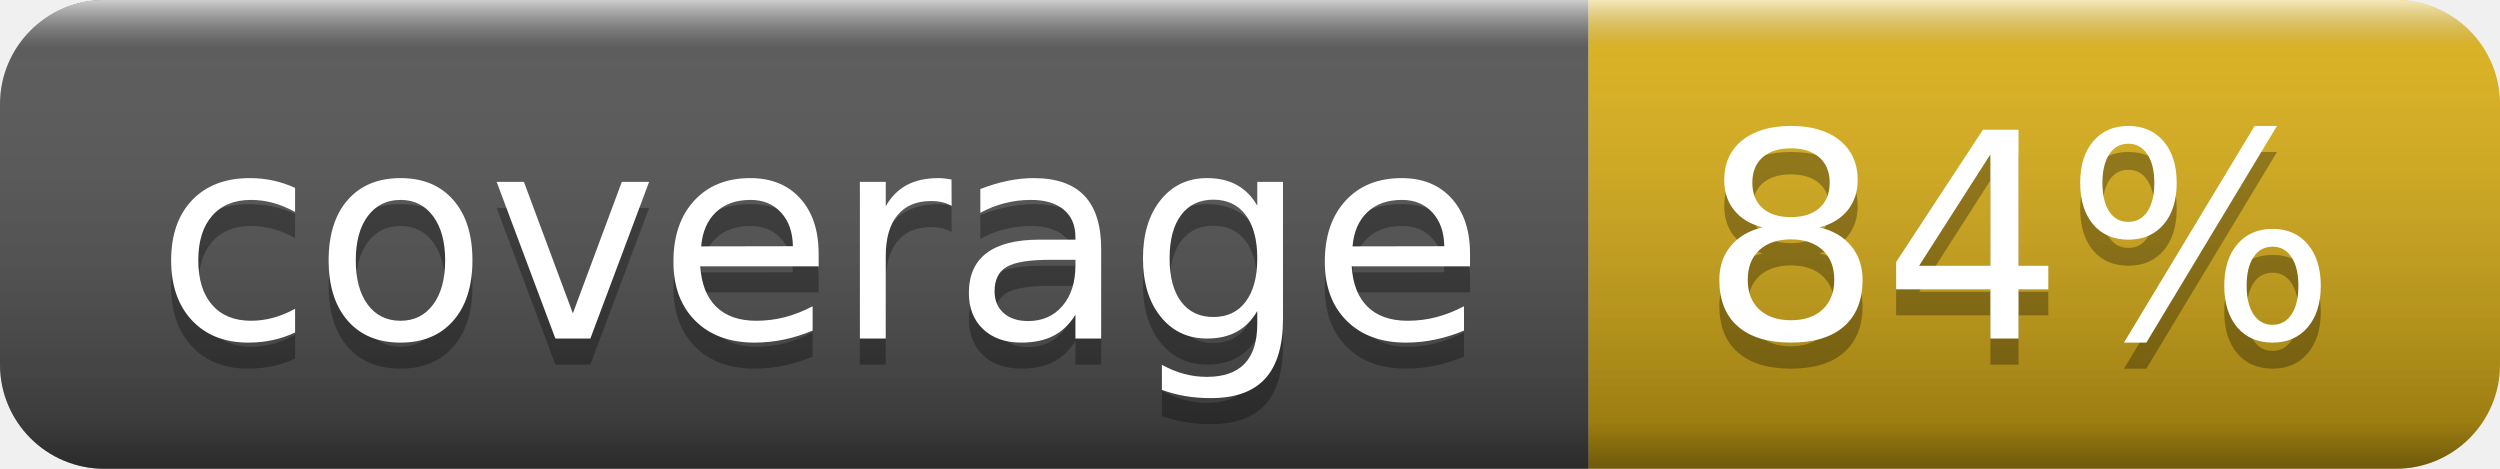
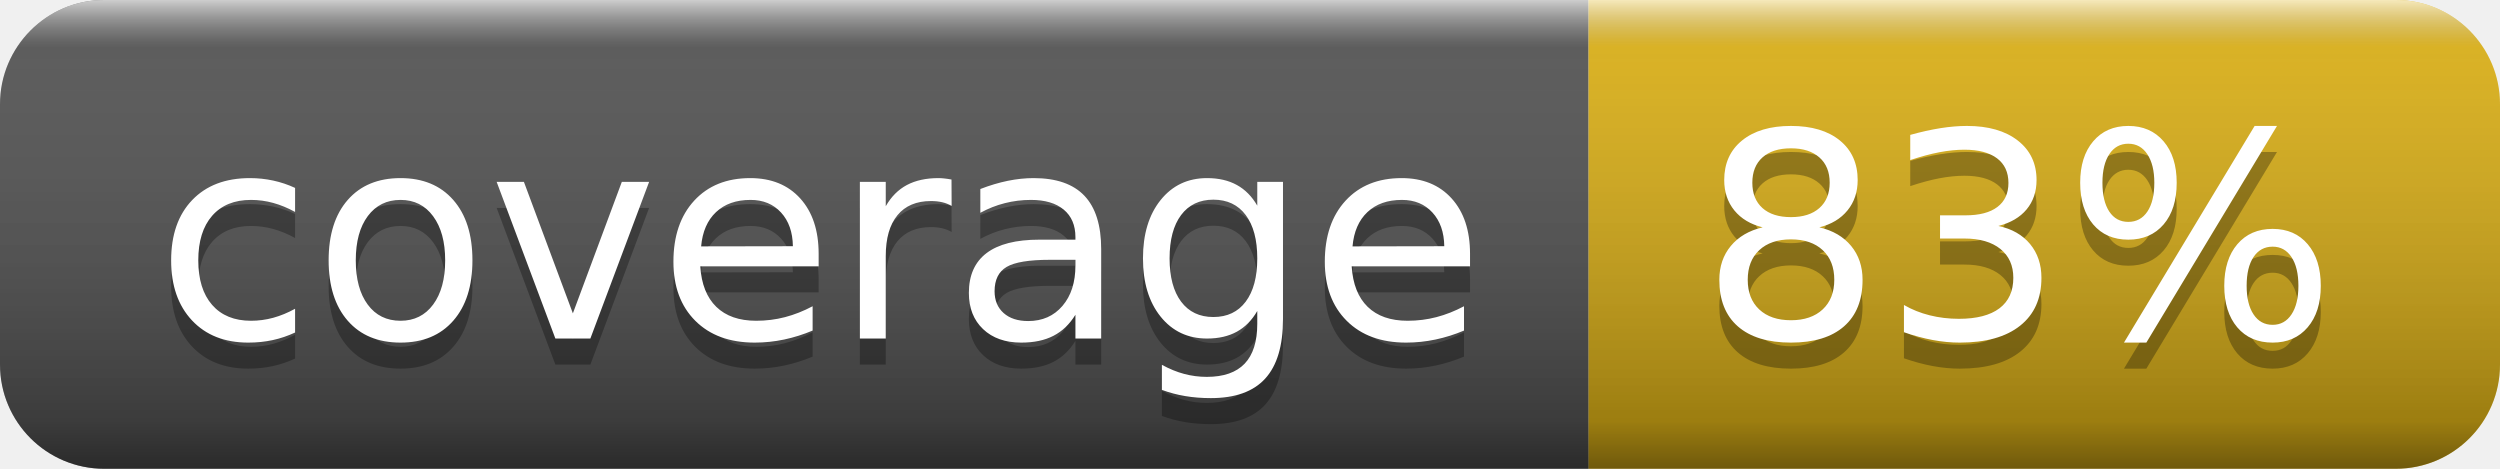
- <svg xmlns="http://www.w3.org/2000/svg" width="96" height="18" role="img" aria-label="coverage: 84%">
+ <svg xmlns="http://www.w3.org/2000/svg" width="96" height="18" role="img" aria-label="coverage: 83%">
  <linearGradient id="s" x2="0" y2="100%">
    <stop offset="0" stop-color="#fff" stop-opacity=".7" />
    <stop offset=".1" stop-color="#aaa" stop-opacity=".1" />
    <stop offset=".9" stop-color="#000" stop-opacity=".3" />
    <stop offset="1" stop-color="#000" stop-opacity=".5" />
  </linearGradient>
  <clipPath id="r">
    <rect width="96" height="18" rx="4" fill="#fff" />
  </clipPath>
  <g clip-path="url(#r)">
    <rect width="61" height="18" fill="#555" />
    <rect x="61" width="35" height="18" fill="#dfb317" />
    <rect width="96" height="18" fill="url(#s)" />
  </g>
  <g fill="#fff" text-anchor="middle" font-family="Verdana,Geneva,DejaVu Sans,sans-serif" text-rendering="geometricPrecision" font-size="110">
    <text aria-hidden="true" x="315" y="140" fill="#010101" fill-opacity=".3" transform="scale(.1)" textLength="510">coverage</text>
    <text x="315" y="130" transform="scale(.1)" fill="#fff" textLength="510">coverage</text>
-     <text aria-hidden="true" x="775" y="140" fill="#010101" fill-opacity=".3" transform="scale(.1)" textLength="250">84%</text>
-     <text x="775" y="130" transform="scale(.1)" fill="#fff" textLength="250">84%</text>
+     <text aria-hidden="true" x="775" y="140" fill="#010101" fill-opacity=".3" transform="scale(.1)" textLength="250">83%</text>
+     <text x="775" y="130" transform="scale(.1)" fill="#fff" textLength="250">83%</text>
  </g>
</svg>
